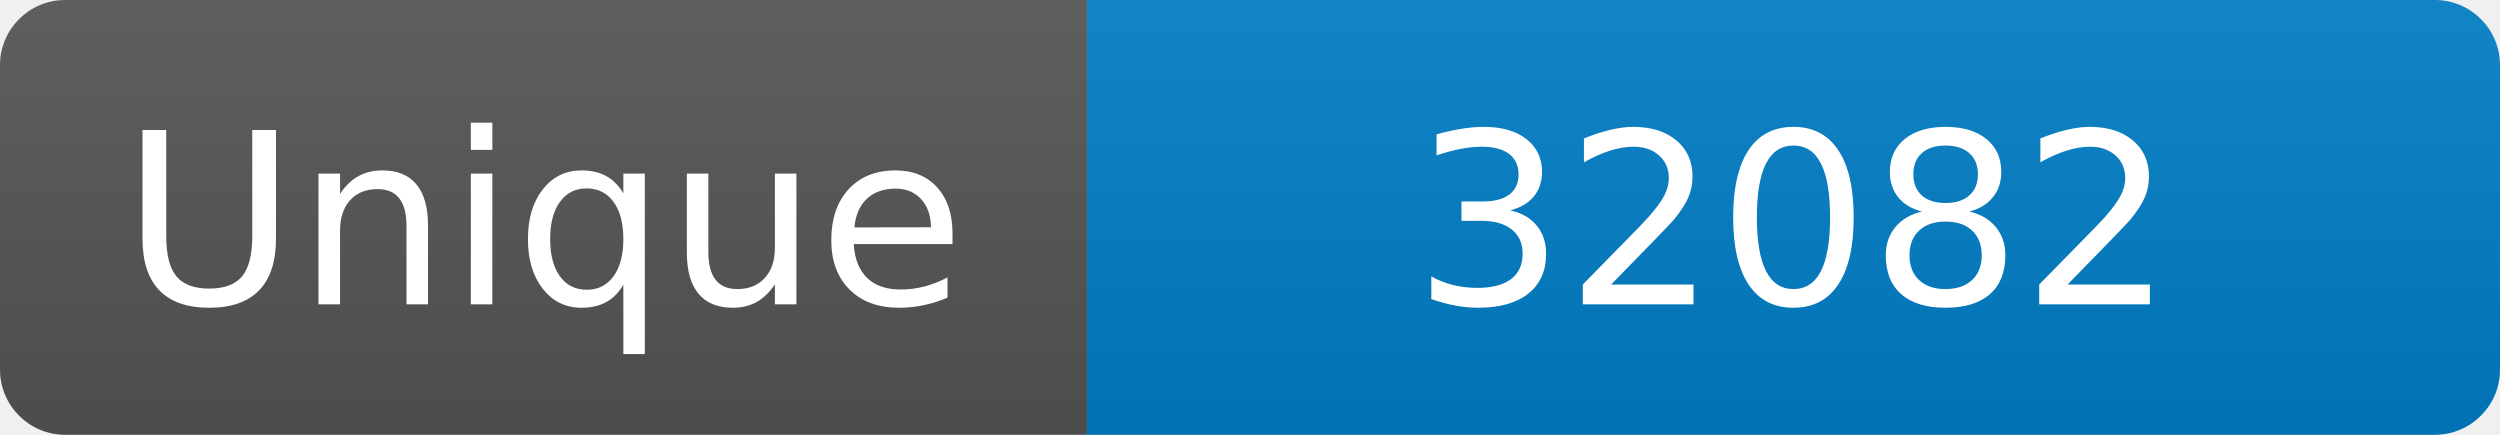
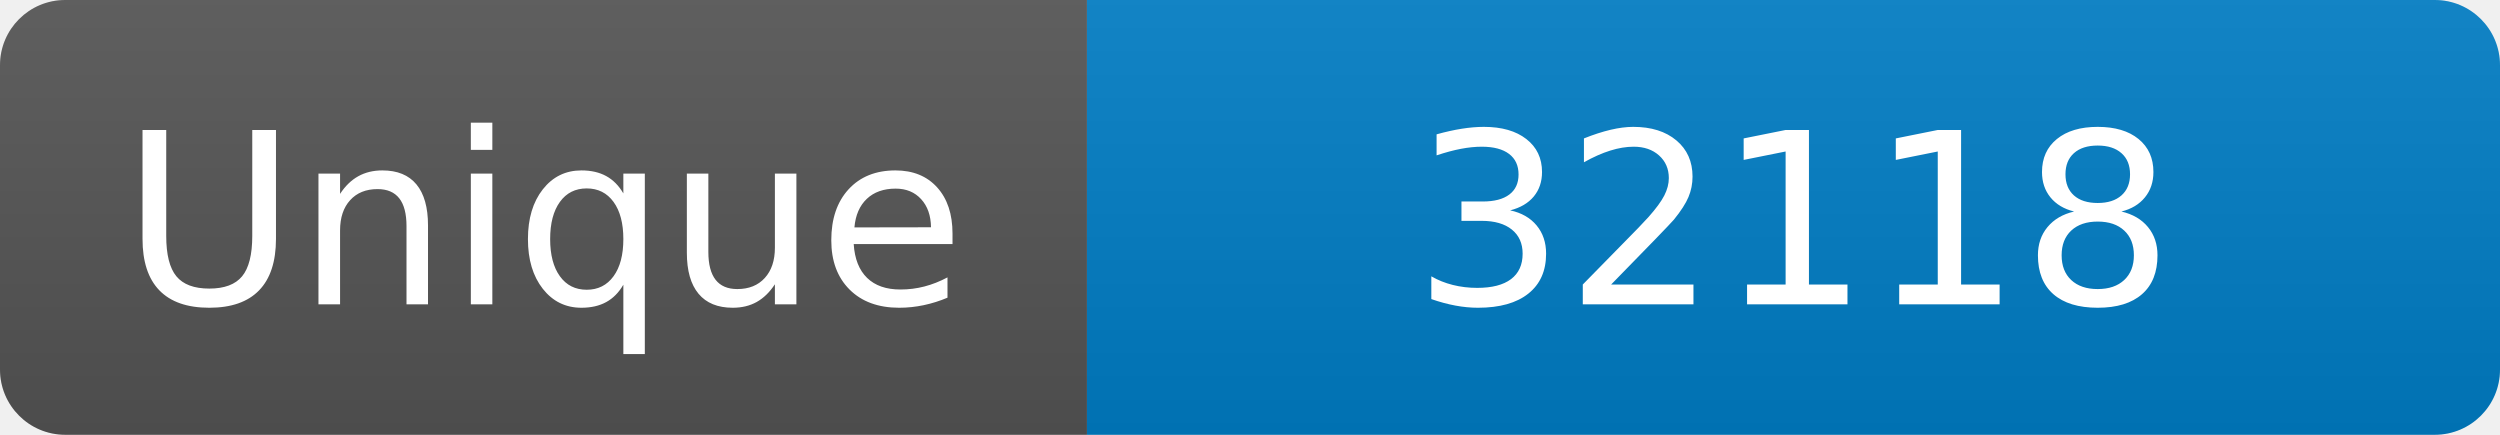
<svg xmlns="http://www.w3.org/2000/svg" width="115" height="20" role="img" aria-label="Maintained?: yes">
  <linearGradient id="s" x2="0" y2="100%">
    <stop offset="0" stop-color="#bbb" stop-opacity=".1" />
    <stop offset="1" stop-opacity=".1" />
  </linearGradient>
  <clipPath id="r">
    <rect width="115" height="20" rx="3" fill="#fff" />
  </clipPath>
  <g clip-path="url(#r)">
    <rect width="50" height="20" fill="#555" />
    <rect x="50" width="160" height="20" fill="#007ec6" />
    <rect width="115" height="20" fill="url(#s)" />
  </g>
  <g fill="#fff" text-anchor="middle" font-family="Verdana,Geneva,DejaVu Sans,sans-serif" font-size="110">
    <text x="250" y="140" transform="scale(.1)" fill="#fff">Unique</text>
-     <text x="825" y="140" transform="scale(.1)" fill="#fff">32082</text>
+     <text x="825" y="140" transform="scale(.1)" fill="#fff">32118</text>
  </g>
</svg>
